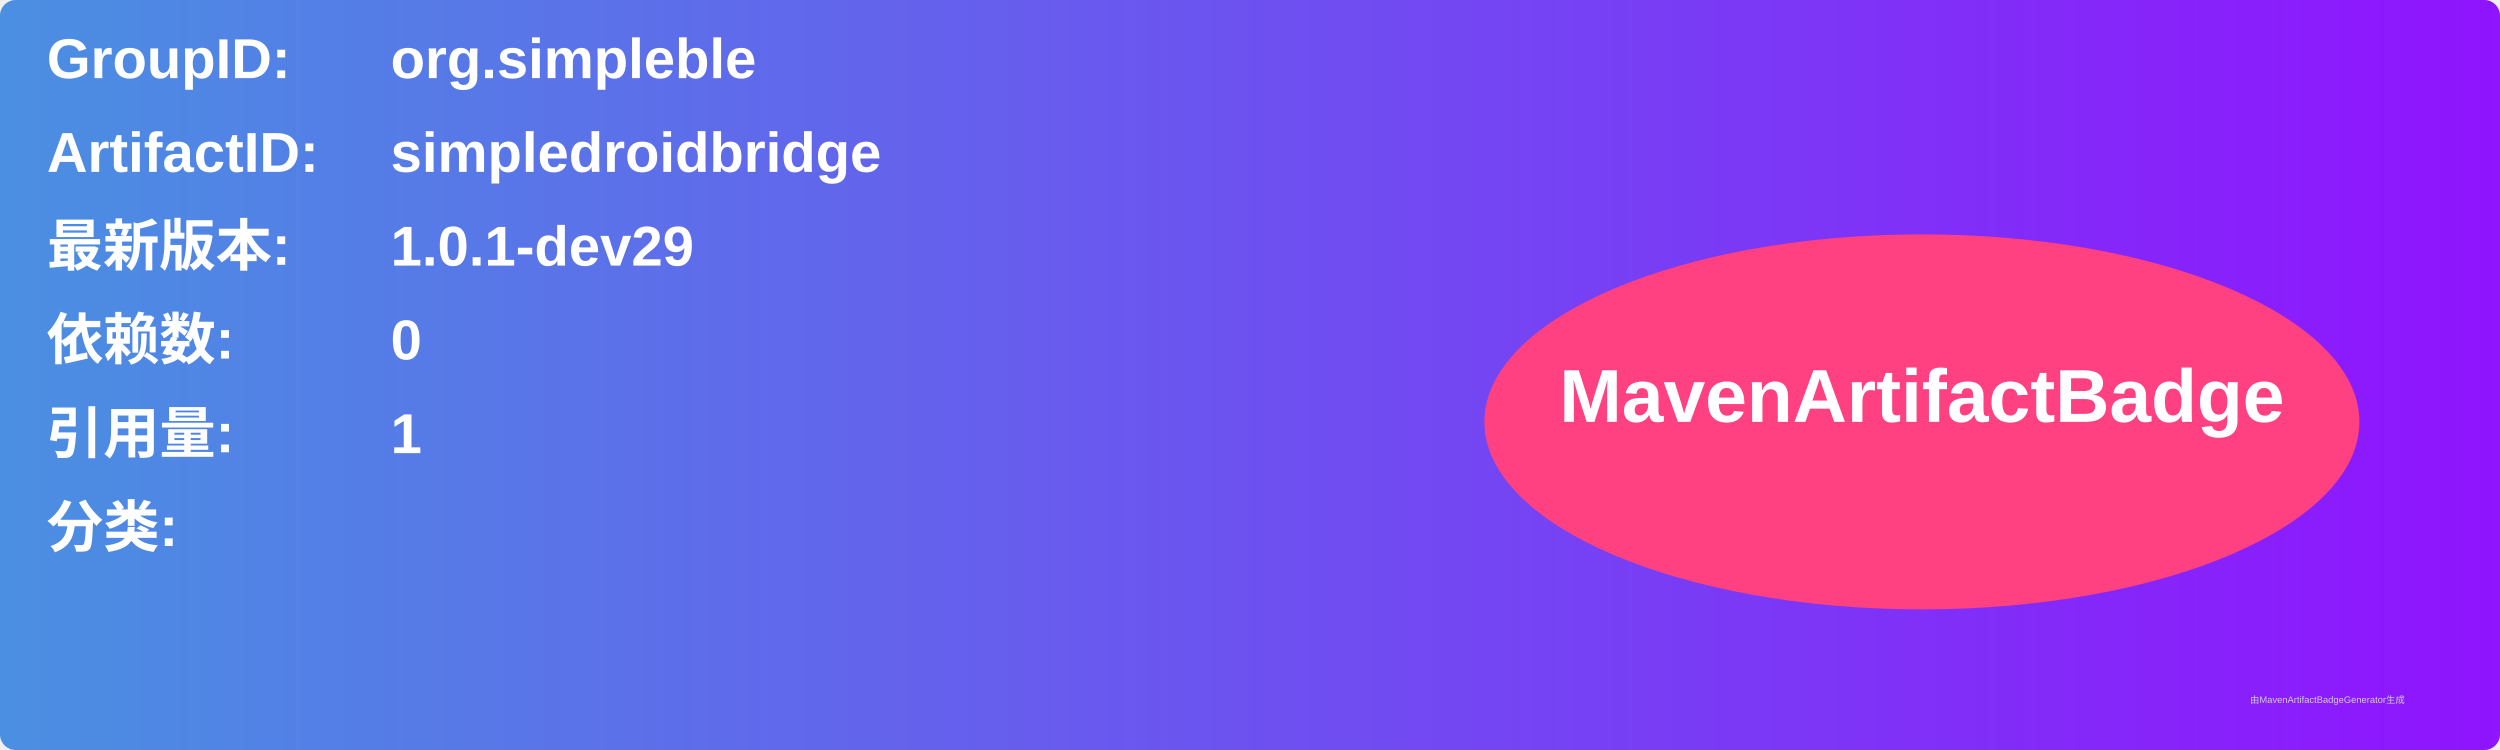
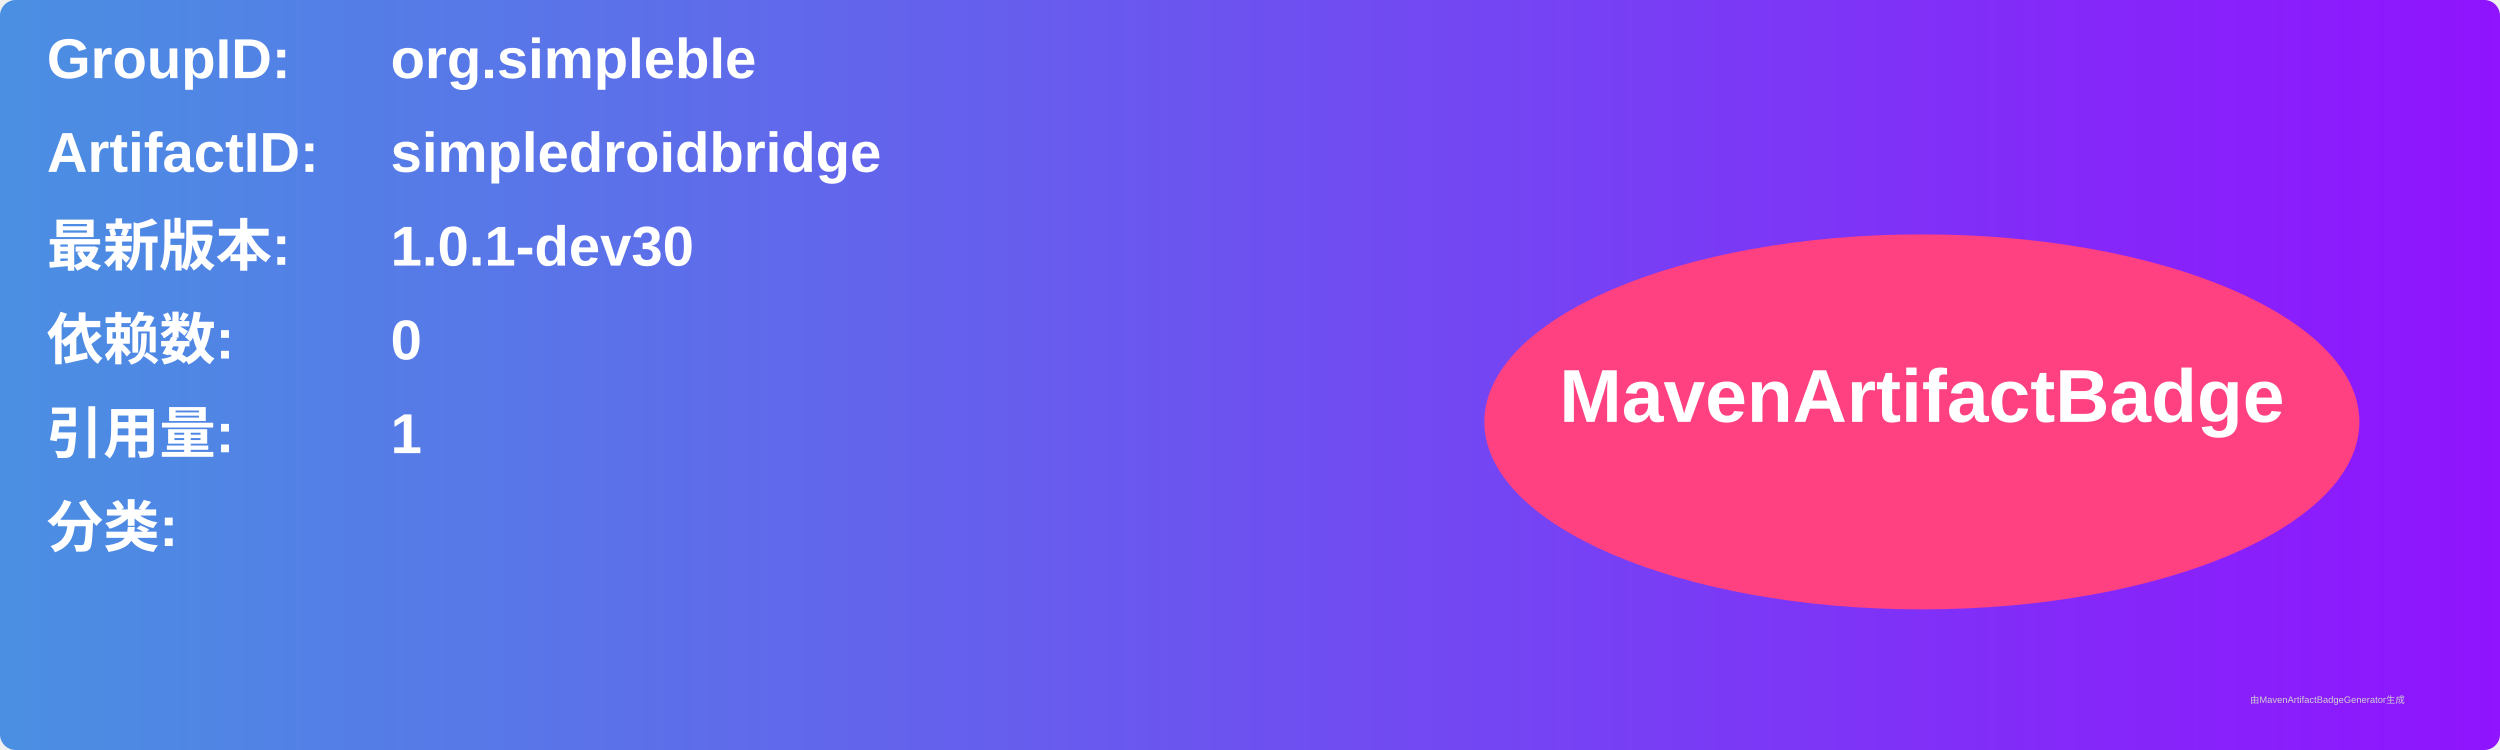
<svg xmlns="http://www.w3.org/2000/svg" width="800" height="240" viewBox="0 0 800 240">
  <linearGradient id="grad" x1="0%" y1="0%" x2="100%" y2="0%">
    <stop offset="0%" stop-color="#4a90e2" />
    <stop offset="100%" stop-color="#9013fe" />
  </linearGradient>
  <rect width="100%" height="100%" rx="5" ry="5" fill="url(#grad)" />
  <g transform="translate(15, 15)">
    <text x="0" y="10" font-family="Arial" font-size="18" fill="white" font-weight="bold" width="260">GroupID:</text>
    <text x="110" y="10" font-family="Arial" font-size="18" fill="white" font-weight="bold" width="460">org.simpleble</text>
    <text x="0" y="40" font-family="Arial" font-size="18" fill="white" font-weight="bold" width="260">ArtifactID:</text>
    <text x="110" y="40" font-family="Arial" font-size="18" fill="white" font-weight="bold" width="460">simpledroidbridge</text>
    <text x="0" y="70" font-family="Arial" font-size="18" fill="white" font-weight="bold">最新版本:</text>
    <text x="110" y="70" font-family="Arial" font-size="18" fill="white" font-weight="bold">
-       <tspan font-weight="bold">1.0.1-dev29</tspan>
+       <tspan font-weight="bold">1.0.1-dev30</tspan>
    </text>
    <text x="0" y="100" font-family="Arial" font-size="18" fill="white" font-weight="bold">依赖数: </text>
    <text x="110" y="100" font-family="Arial" font-size="18" fill="white">
      <tspan font-weight="bold">0</tspan>
    </text>
    <text x="0" y="130" font-family="Arial" font-size="18" fill="white" font-weight="bold">引用量: </text>
    <text x="110" y="130" font-family="Arial" font-size="18" fill="white">
      <tspan font-weight="bold">1</tspan>
    </text>
    <text x="0" y="160" font-family="Arial" font-size="18" fill="white" font-weight="bold">分类:</text>
    <text x="10" y="190" font-family="Arial" font-size="10" fill="white">
      <tspan font-weight="bold" />
    </text>
    <ellipse cx="600" cy="120" rx="140" ry="60" fill="#ff4081" />
    <text x="600" y="120" text-anchor="middle" font-family="Arial" font-size="24" fill="white" font-weight="bold">MavenArtifactBadge</text>
  </g>
  <text x="720" y="225" font-family="Arial" font-size="3" fill="#d0d0d0">由MavenArtifactBadgeGenerator生成</text>
</svg>
